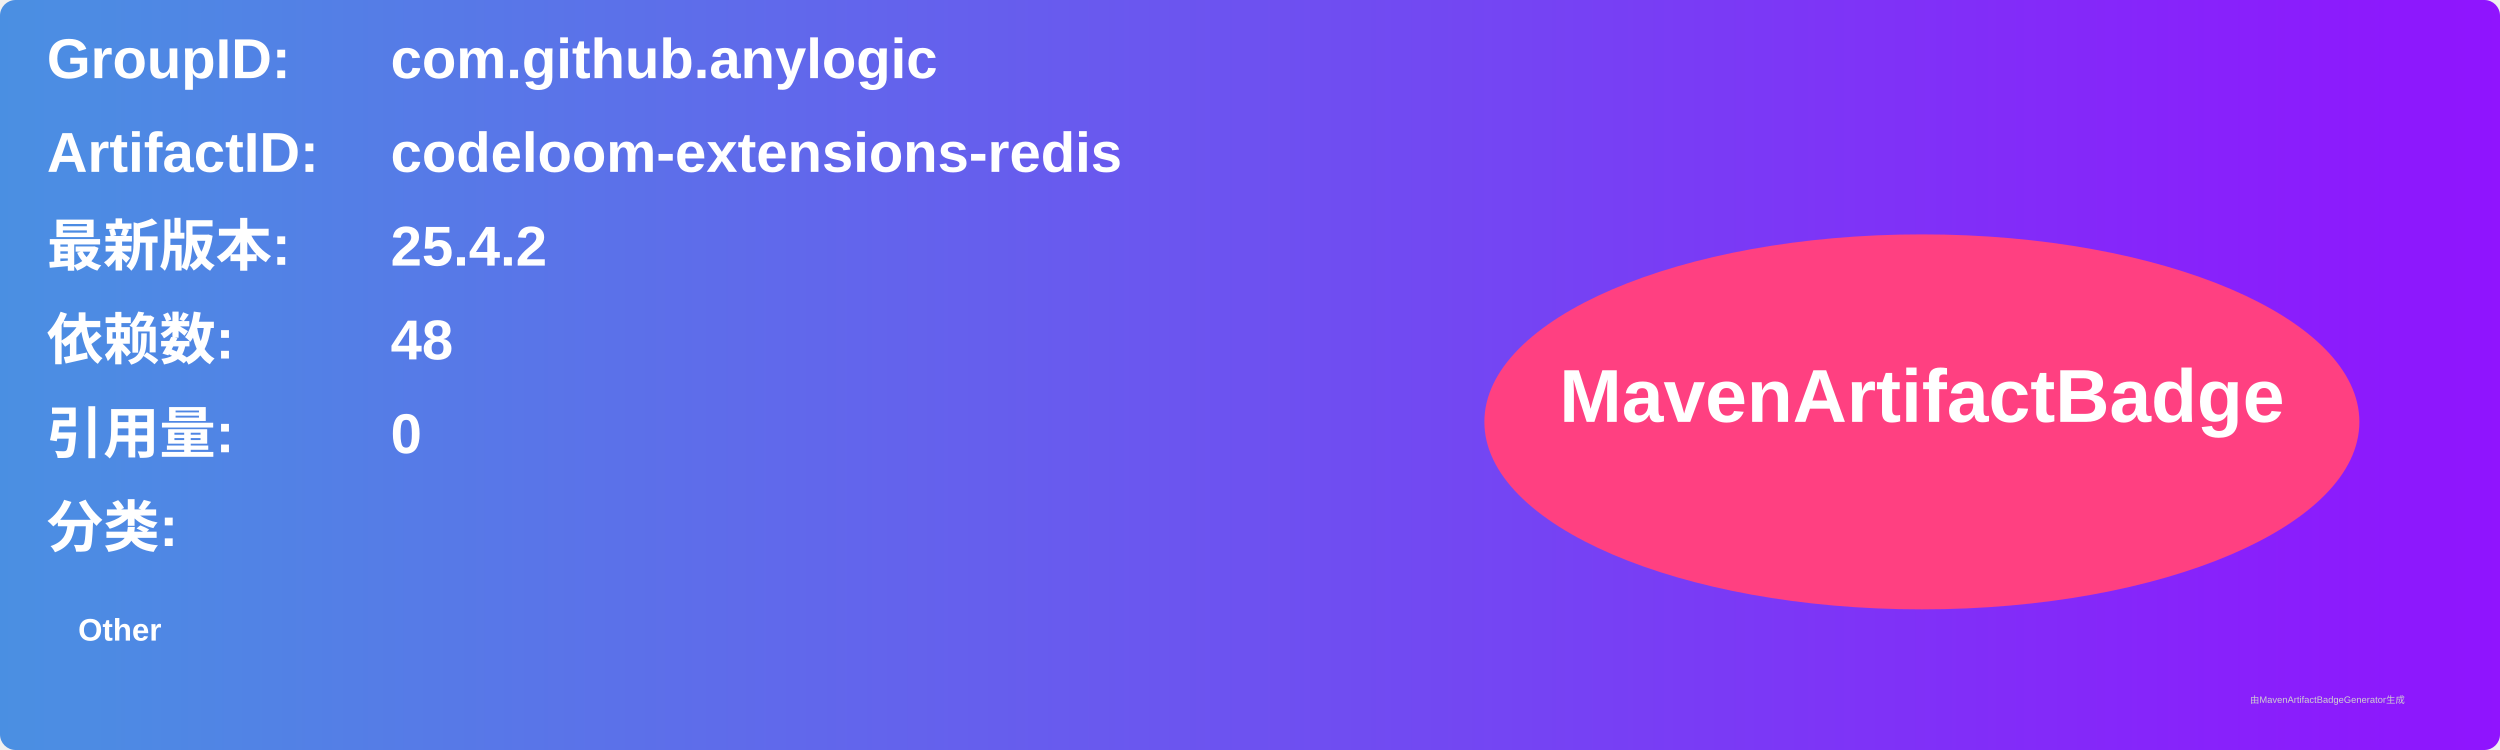
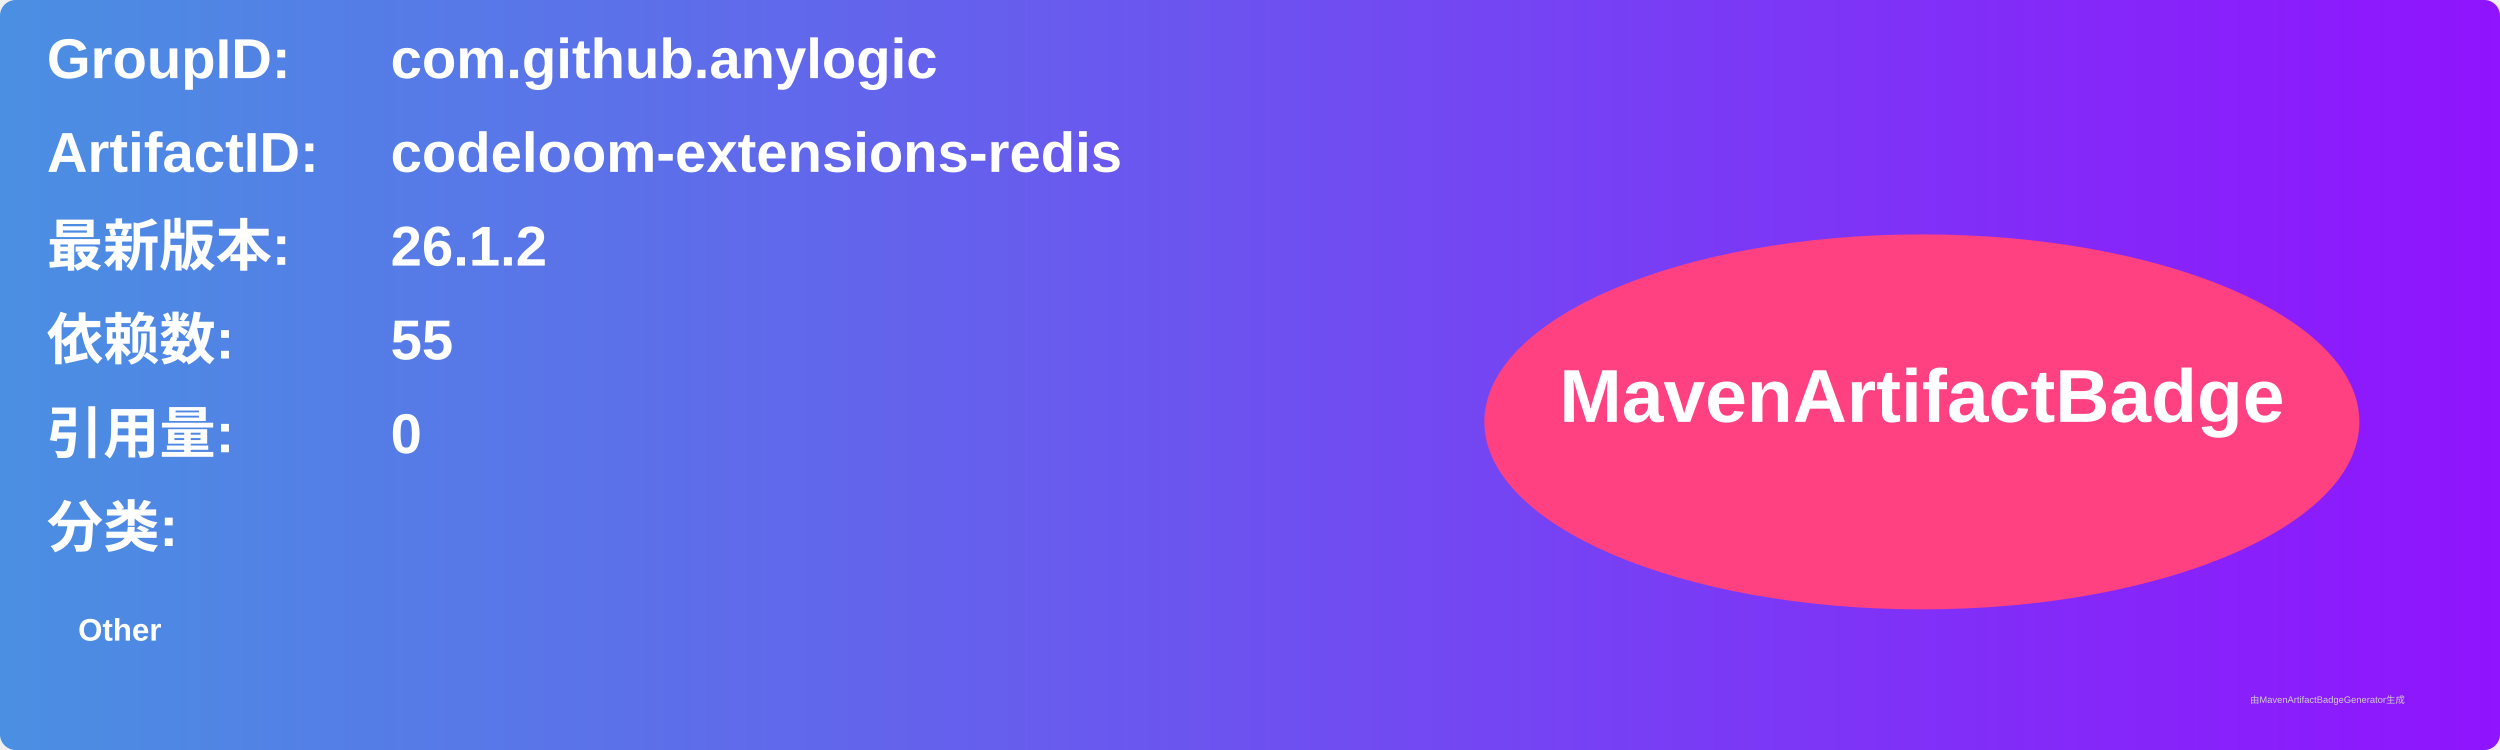
<svg xmlns="http://www.w3.org/2000/svg" width="800" height="240" viewBox="0 0 800 240">
  <linearGradient id="grad" x1="0%" y1="0%" x2="100%" y2="0%">
    <stop offset="0%" stop-color="#4a90e2" />
    <stop offset="100%" stop-color="#9013fe" />
  </linearGradient>
  <rect width="100%" height="100%" rx="5" ry="5" fill="url(#grad)" />
  <g transform="translate(15, 15)">
    <text x="0" y="10" font-family="Arial" font-size="18" fill="white" font-weight="bold" width="260">GroupID:</text>
    <text x="110" y="10" font-family="Arial" font-size="18" fill="white" font-weight="bold" width="460">com.github.anylogic</text>
    <text x="0" y="40" font-family="Arial" font-size="18" fill="white" font-weight="bold" width="260">ArtifactID:</text>
    <text x="110" y="40" font-family="Arial" font-size="18" fill="white" font-weight="bold" width="460">codeloom-extensions-redis</text>
    <text x="0" y="70" font-family="Arial" font-size="18" fill="white" font-weight="bold">最新版本:</text>
    <text x="110" y="70" font-family="Arial" font-size="18" fill="white" font-weight="bold">
-       <tspan font-weight="bold">25.4.2</tspan>
+       <tspan font-weight="bold">26.1.2</tspan>
    </text>
    <text x="0" y="100" font-family="Arial" font-size="18" fill="white" font-weight="bold">依赖数: </text>
    <text x="110" y="100" font-family="Arial" font-size="18" fill="white">
-       <tspan font-weight="bold">48</tspan>
+       <tspan font-weight="bold">55</tspan>
    </text>
    <text x="0" y="130" font-family="Arial" font-size="18" fill="white" font-weight="bold">引用量: </text>
    <text x="110" y="130" font-family="Arial" font-size="18" fill="white">
      <tspan font-weight="bold">0</tspan>
    </text>
    <text x="0" y="160" font-family="Arial" font-size="18" fill="white" font-weight="bold">分类:</text>
    <text x="10" y="190" font-family="Arial" font-size="10" fill="white">
      <tspan font-weight="bold">Other</tspan>
    </text>
    <ellipse cx="600" cy="120" rx="140" ry="60" fill="#ff4081" />
    <text x="600" y="120" text-anchor="middle" font-family="Arial" font-size="24" fill="white" font-weight="bold">MavenArtifactBadge</text>
  </g>
  <text x="720" y="225" font-family="Arial" font-size="3" fill="#d0d0d0">由MavenArtifactBadgeGenerator生成</text>
</svg>
